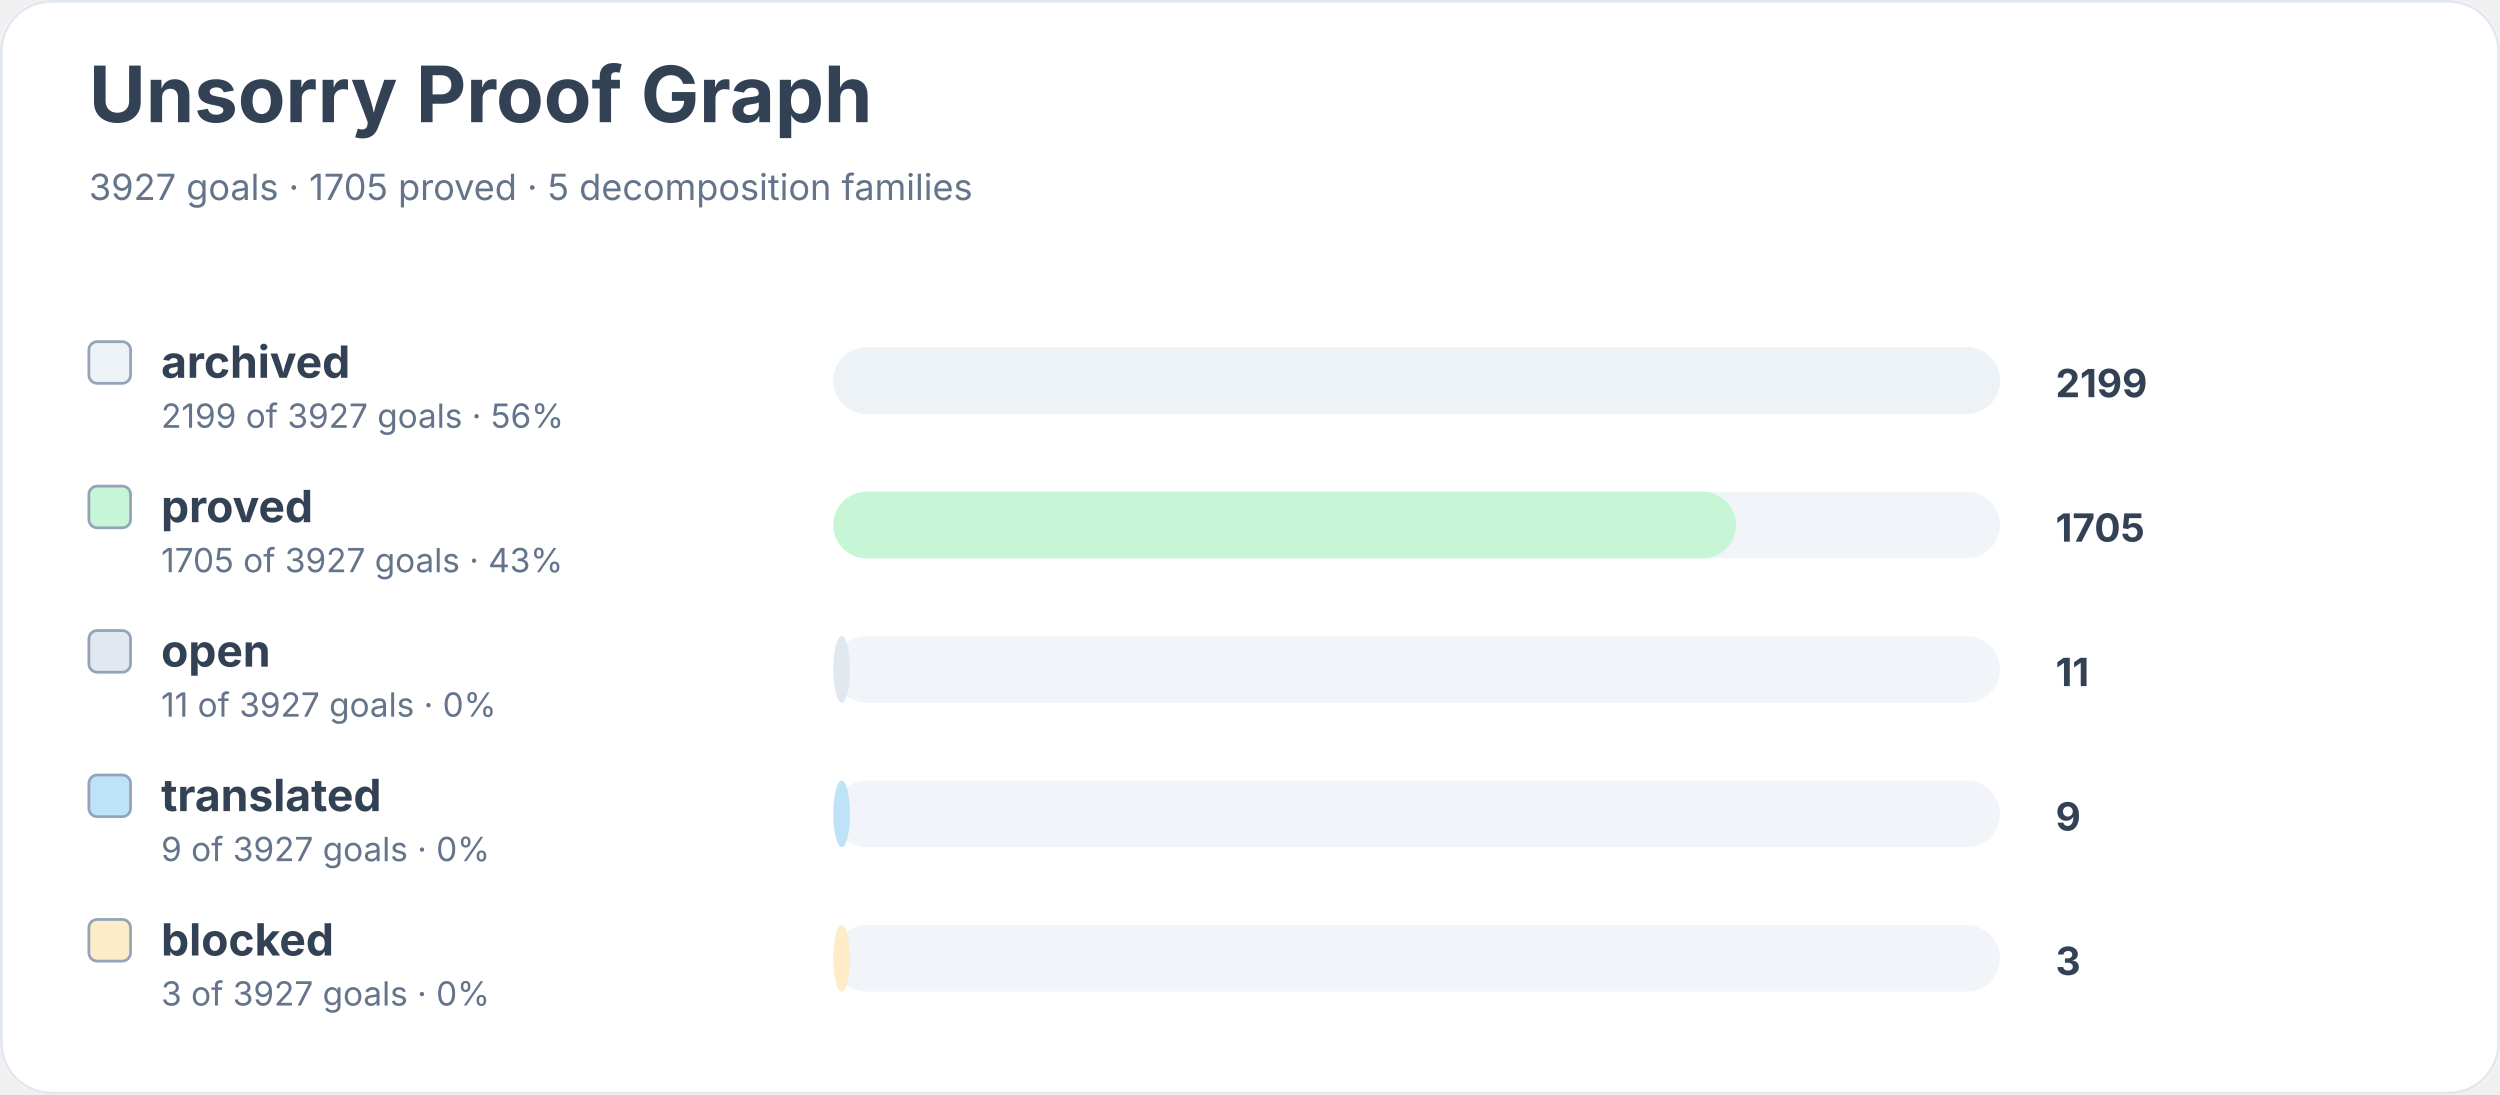
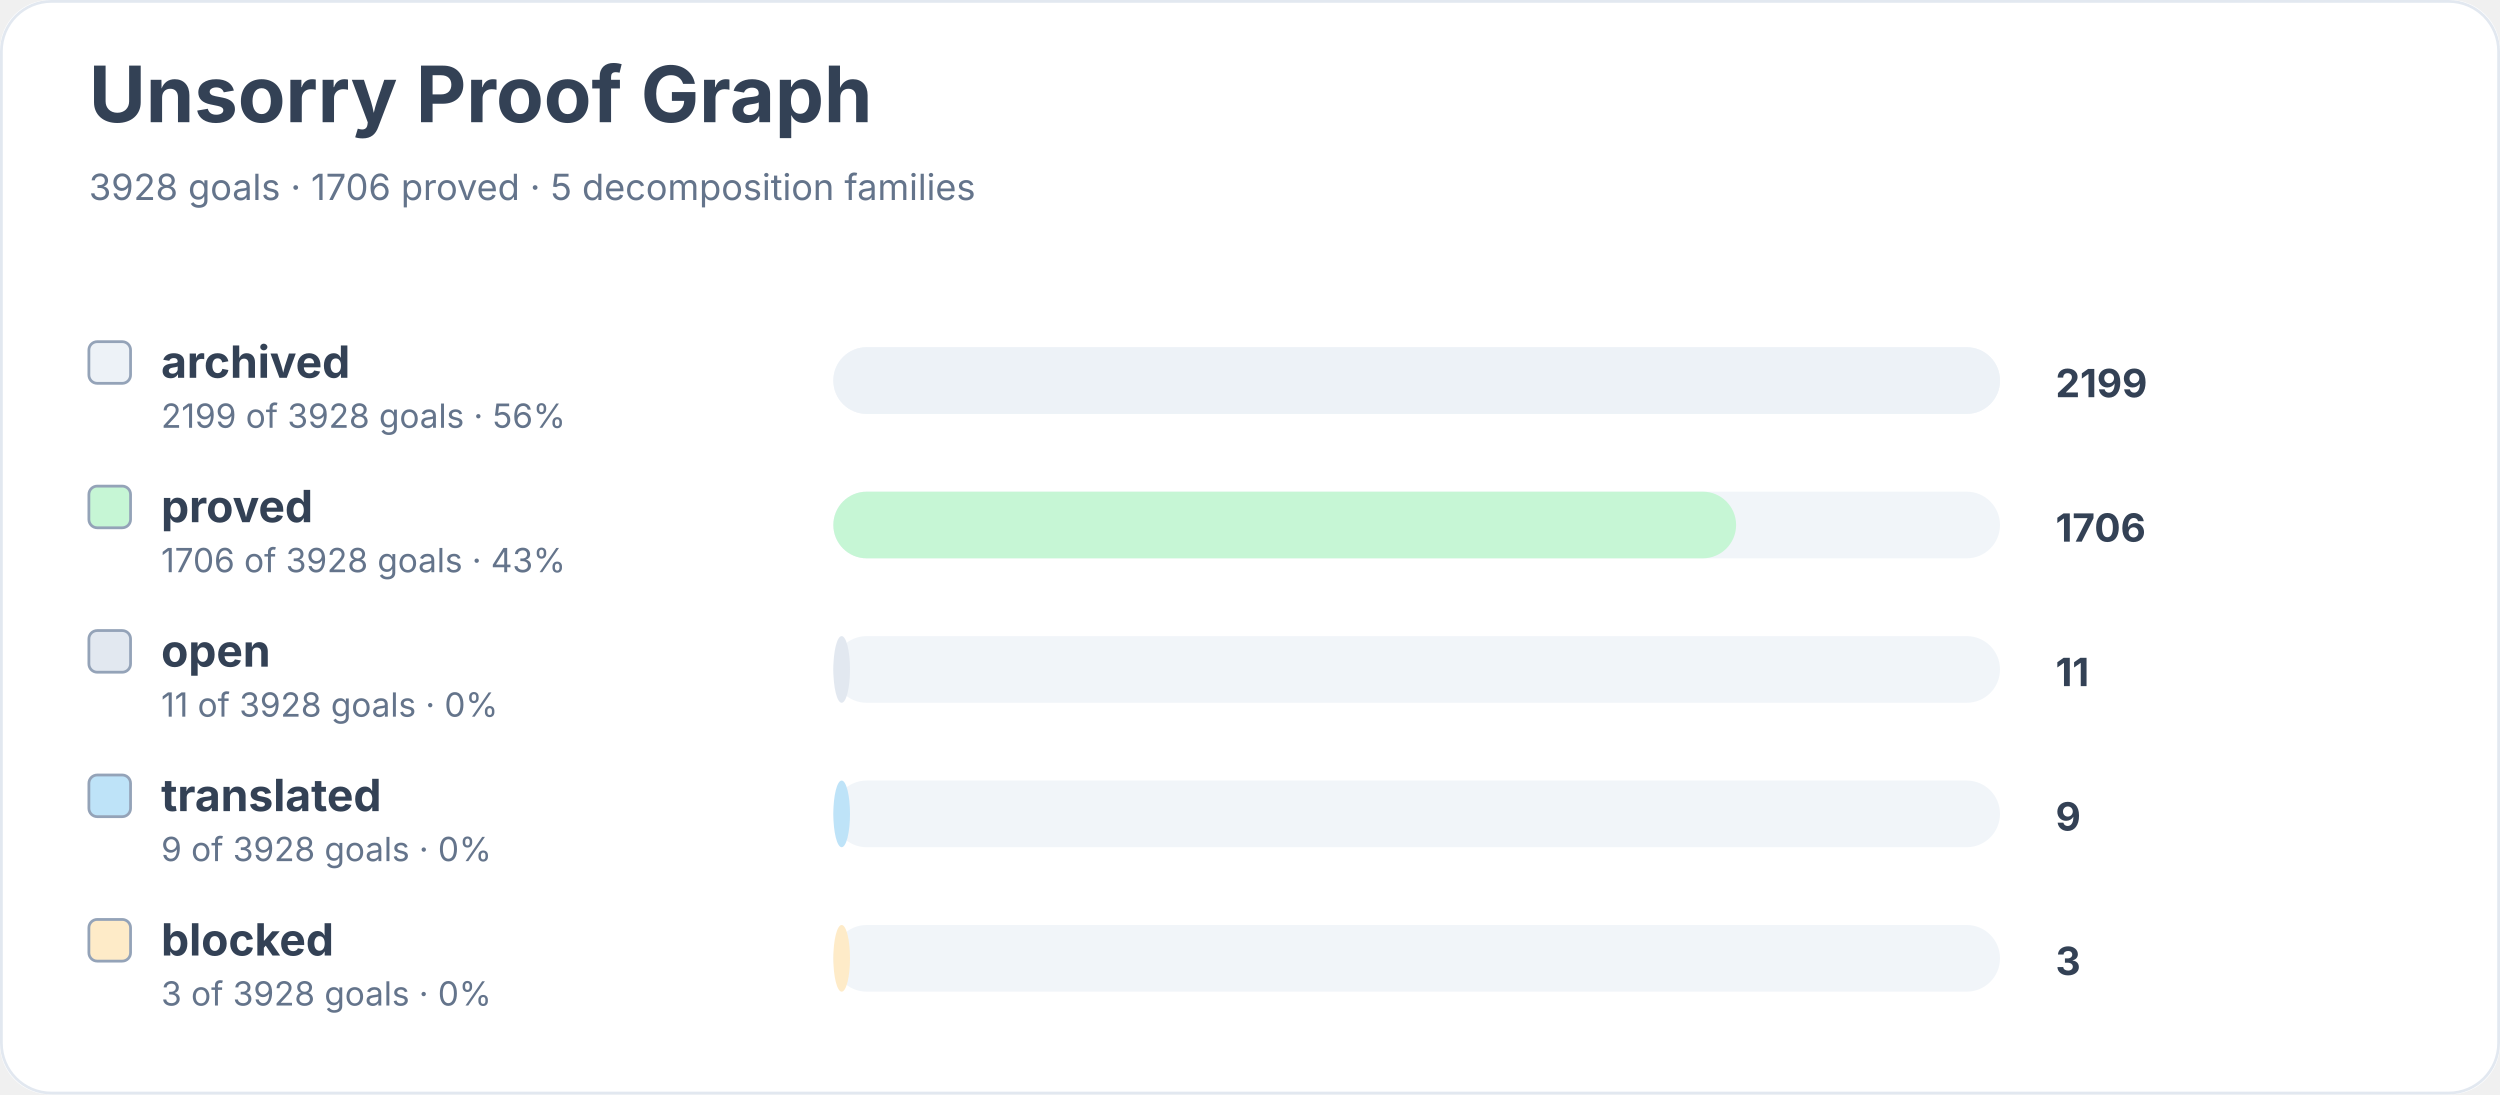
<svg xmlns="http://www.w3.org/2000/svg" width="900" height="394" viewBox="0 0 900 394" role="img" aria-labelledby="title desc">
  <rect width="900" height="100%" rx="18" fill="#ffffff" />
  <rect x="0.5" y="0.5" width="899" height="393" rx="18" fill="none" stroke="#e2e8f0" />
  <text x="32" y="44" font-family="Inter, system-ui, sans-serif" font-size="28" font-weight="700" fill="#334155">Unsorry Proof Graph</text>
-   <text x="32" y="72" font-family="Inter, system-ui, sans-serif" font-size="13" fill="#64748b">3927 goals · 1705 proved · 5 decomposition families</text>
+   <text x="32" y="72" font-family="Inter, system-ui, sans-serif" font-size="13" fill="#64748b">3928 goals · 1706 proved · 5 decomposition families</text>
  <rect x="32" y="123" width="15" height="15" rx="3" fill="#edf2f7" stroke="#94a3b8" />
  <text x="58" y="136" font-family="Inter, system-ui, sans-serif" font-size="16" font-weight="650" fill="#334155">archived</text>
-   <text x="58" y="154" font-family="Inter, system-ui, sans-serif" font-size="12" fill="#64748b">2199 of 3927 goals · 56%</text>
+   <text x="58" y="154" font-family="Inter, system-ui, sans-serif" font-size="12" fill="#64748b">2199 of 3928 goals · 56%</text>
  <rect x="300" y="125" width="420" height="24" rx="12" fill="#f1f5f9" />
  <rect x="300" y="125" width="420" height="24" rx="12" fill="#edf2f7" />
  <text x="740" y="143" font-family="Inter, system-ui, sans-serif" font-size="14" font-weight="700" fill="#334155">2199</text>
  <rect x="32" y="175" width="15" height="15" rx="3" fill="#c6f6d5" stroke="#94a3b8" />
  <text x="58" y="188" font-family="Inter, system-ui, sans-serif" font-size="16" font-weight="650" fill="#334155">proved</text>
-   <text x="58" y="206" font-family="Inter, system-ui, sans-serif" font-size="12" fill="#64748b">1705 of 3927 goals · 43%</text>
+   <text x="58" y="206" font-family="Inter, system-ui, sans-serif" font-size="12" fill="#64748b">1706 of 3928 goals · 43%</text>
  <rect x="300" y="177" width="420" height="24" rx="12" fill="#f1f5f9" />
  <rect x="300" y="177" width="325" height="24" rx="12" fill="#c6f6d5" />
-   <text x="740" y="195" font-family="Inter, system-ui, sans-serif" font-size="14" font-weight="700" fill="#334155">1705</text>
+   <text x="740" y="195" font-family="Inter, system-ui, sans-serif" font-size="14" font-weight="700" fill="#334155">1706</text>
  <rect x="32" y="227" width="15" height="15" rx="3" fill="#e2e8f0" stroke="#94a3b8" />
  <text x="58" y="240" font-family="Inter, system-ui, sans-serif" font-size="16" font-weight="650" fill="#334155">open</text>
-   <text x="58" y="258" font-family="Inter, system-ui, sans-serif" font-size="12" fill="#64748b">11 of 3927 goals · 0%</text>
+   <text x="58" y="258" font-family="Inter, system-ui, sans-serif" font-size="12" fill="#64748b">11 of 3928 goals · 0%</text>
  <rect x="300" y="229" width="420" height="24" rx="12" fill="#f1f5f9" />
  <rect x="300" y="229" width="6" height="24" rx="12" fill="#e2e8f0" />
  <text x="740" y="247" font-family="Inter, system-ui, sans-serif" font-size="14" font-weight="700" fill="#334155">11</text>
  <rect x="32" y="279" width="15" height="15" rx="3" fill="#bee3f8" stroke="#94a3b8" />
  <text x="58" y="292" font-family="Inter, system-ui, sans-serif" font-size="16" font-weight="650" fill="#334155">translated</text>
-   <text x="58" y="310" font-family="Inter, system-ui, sans-serif" font-size="12" fill="#64748b">9 of 3927 goals · 0%</text>
+   <text x="58" y="310" font-family="Inter, system-ui, sans-serif" font-size="12" fill="#64748b">9 of 3928 goals · 0%</text>
  <rect x="300" y="281" width="420" height="24" rx="12" fill="#f1f5f9" />
  <rect x="300" y="281" width="6" height="24" rx="12" fill="#bee3f8" />
  <text x="740" y="299" font-family="Inter, system-ui, sans-serif" font-size="14" font-weight="700" fill="#334155">9</text>
  <rect x="32" y="331" width="15" height="15" rx="3" fill="#feebc8" stroke="#94a3b8" />
  <text x="58" y="344" font-family="Inter, system-ui, sans-serif" font-size="16" font-weight="650" fill="#334155">blocked</text>
-   <text x="58" y="362" font-family="Inter, system-ui, sans-serif" font-size="12" fill="#64748b">3 of 3927 goals · 0%</text>
+   <text x="58" y="362" font-family="Inter, system-ui, sans-serif" font-size="12" fill="#64748b">3 of 3928 goals · 0%</text>
  <rect x="300" y="333" width="420" height="24" rx="12" fill="#f1f5f9" />
  <rect x="300" y="333" width="6" height="24" rx="12" fill="#feebc8" />
  <text x="740" y="351" font-family="Inter, system-ui, sans-serif" font-size="14" font-weight="700" fill="#334155">3</text>
</svg>
